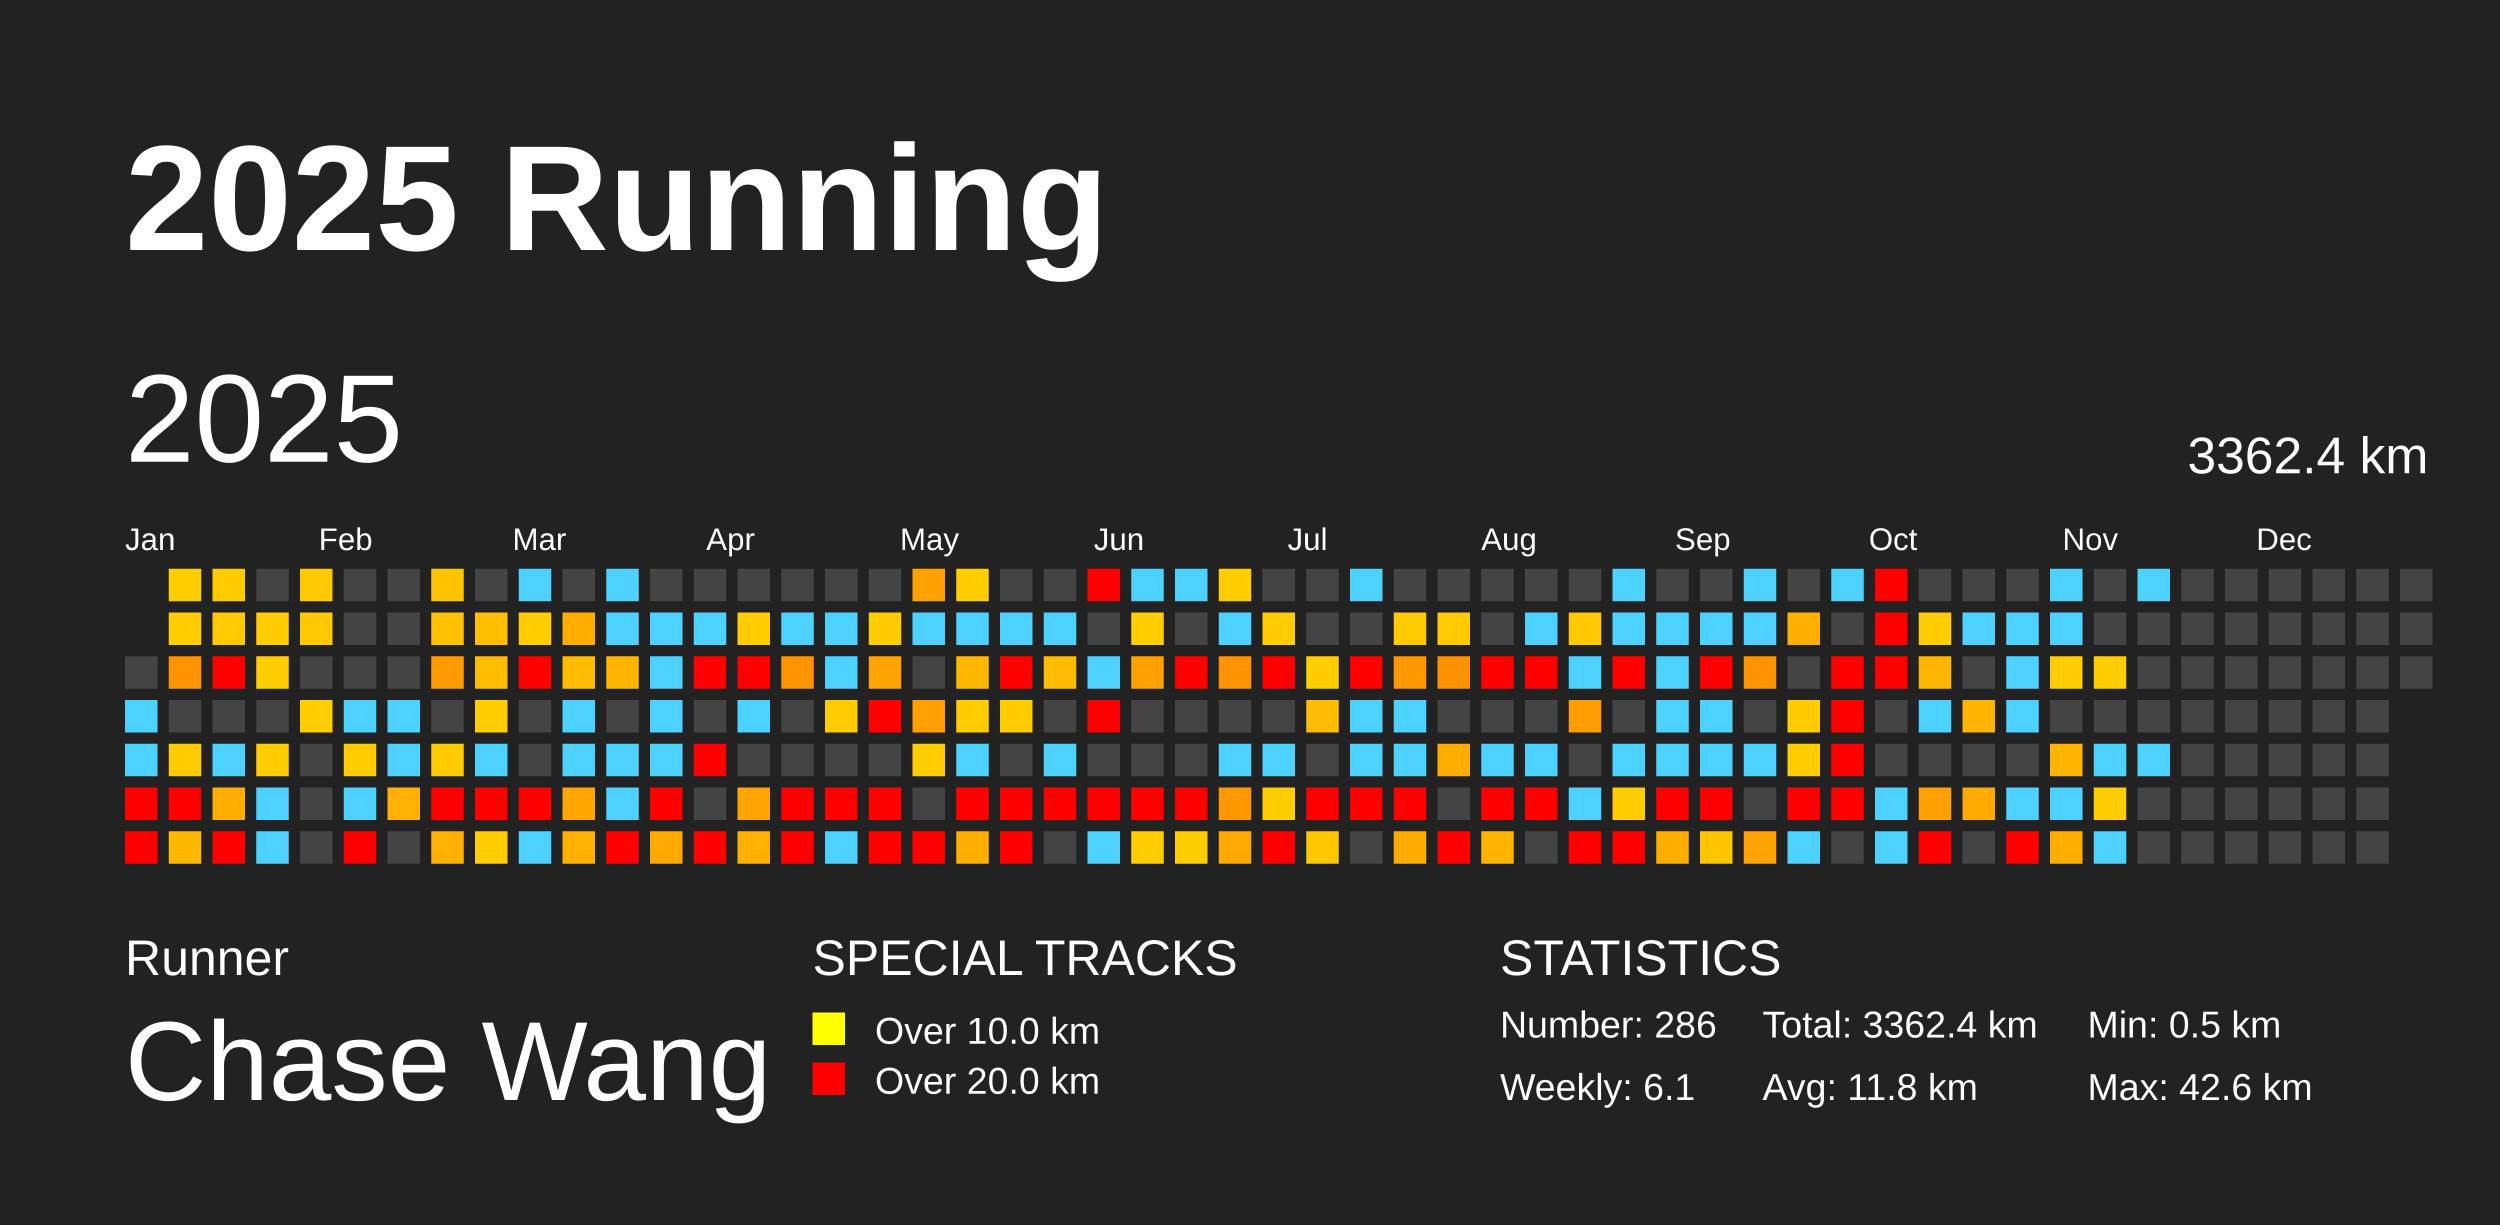
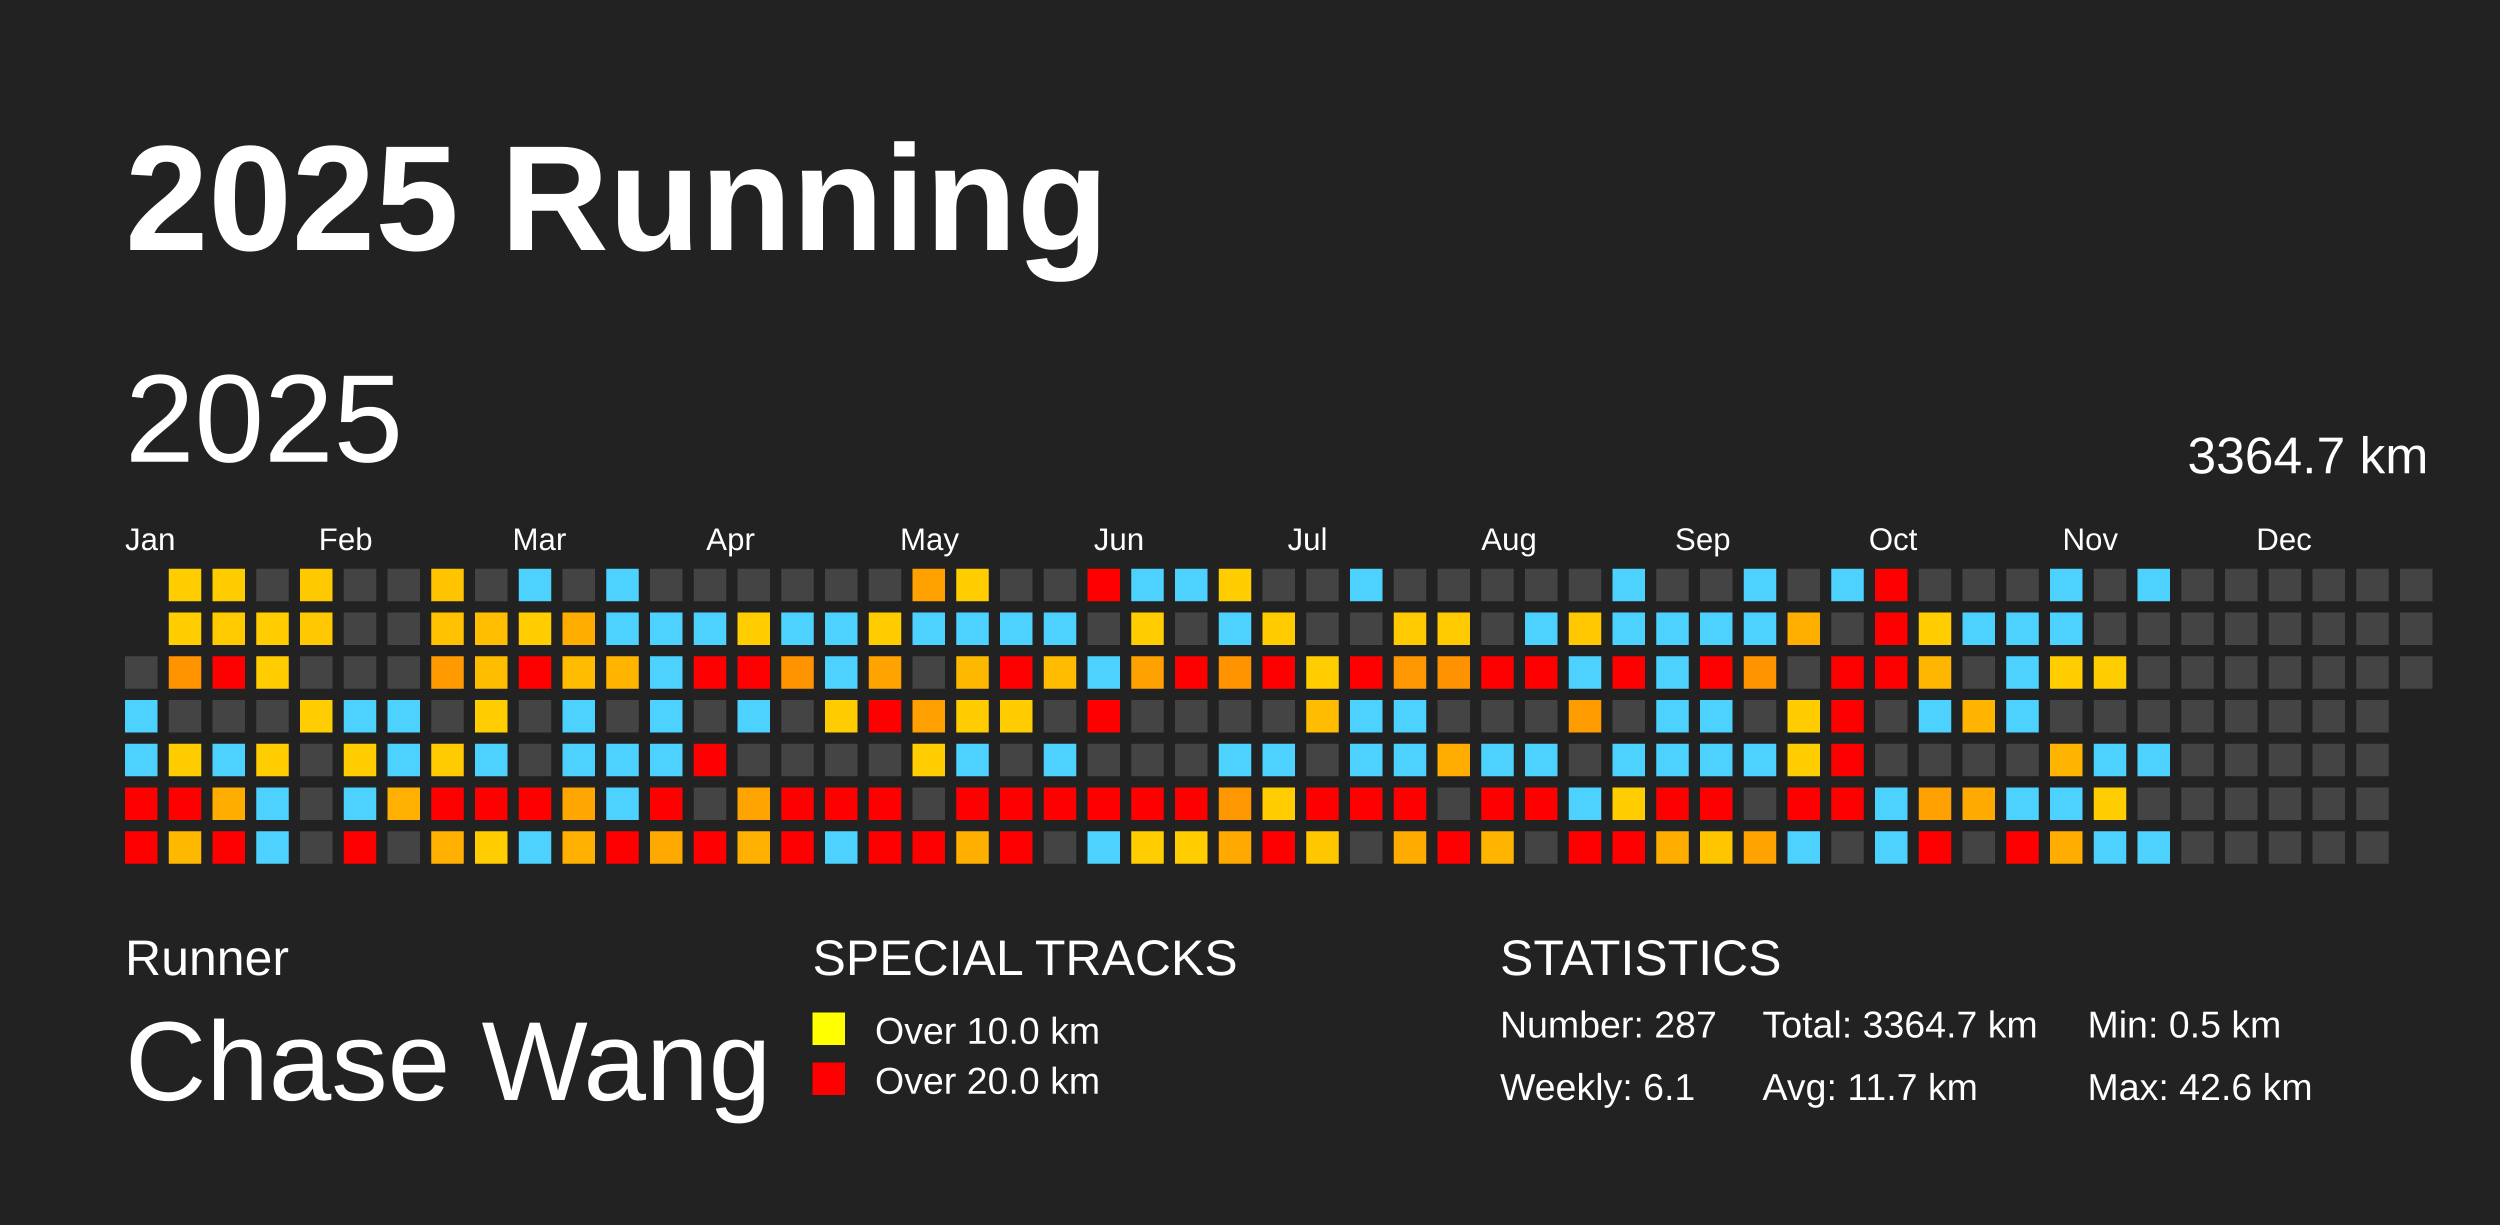
<svg xmlns="http://www.w3.org/2000/svg" baseProfile="full" height="98mm" version="1.1" viewBox="0,0,200,98" width="200mm">
  <defs />
  <rect fill="#222222" height="98" width="200" x="0" y="0" />
  <text fill="#FFFFFF" style="font-size:12px; font-family:Arial; font-weight:bold;" x="10" y="20">2025 Running</text>
  <text fill="#FFFFFF" style="font-size:4px; font-family:Arial" x="10" y="78">Runner</text>
  <text fill="#FFFFFF" style="font-size:9px; font-family:Arial" x="10" y="88">Chase Wang</text>
  <text fill="#FFFFFF" style="font-size:4px; font-family:Arial" x="65" y="78">SPECIAL TRACKS</text>
  <rect fill="yellow" height="2.6" width="2.6" x="65" y="81" />
  <text fill="#FFFFFF" style="font-size:3px; font-family:Arial" x="70" y="83.5">Over 10.0 km</text>
  <rect fill="red" height="2.6" width="2.6" x="65" y="85" />
  <text fill="#FFFFFF" style="font-size:3px; font-family:Arial" x="70" y="87.5">Over 20.0 km</text>
  <text fill="#FFFFFF" style="font-size:4px; font-family:Arial" x="120" y="78">STATISTICS</text>
-   <text fill="#FFFFFF" style="font-size:3px; font-family:Arial" x="120" y="83">Number: 286</text>
+   <text fill="#FFFFFF" style="font-size:3px; font-family:Arial" x="120" y="83">Number: 287</text>
  <text fill="#FFFFFF" style="font-size:3px; font-family:Arial" x="120" y="88">Weekly: 6.1</text>
-   <text fill="#FFFFFF" style="font-size:3px; font-family:Arial" x="141" y="83">Total: 3362.4 km</text>
-   <text fill="#FFFFFF" style="font-size:3px; font-family:Arial" x="141" y="88">Avg: 11.8 km</text>
+   <text fill="#FFFFFF" style="font-size:3px; font-family:Arial" x="141" y="83">Total: 3364.7 km</text>
+   <text fill="#FFFFFF" style="font-size:3px; font-family:Arial" x="141" y="88">Avg: 11.7 km</text>
  <text fill="#FFFFFF" style="font-size:3px; font-family:Arial" x="167" y="83">Min: 0.5 km</text>
  <text fill="#FFFFFF" style="font-size:3px; font-family:Arial" x="167" y="88">Max: 42.6 km</text>
  <text dominant-baseline="hanging" fill="#FFFFFF" style="font-size:10.0px; font-family:Arial;" x="10" y="30">2025</text>
-   <text dominant-baseline="hanging" fill="#FFFFFF" style="font-size:4.125px; font-family:Arial;" x="175" y="35">3362.4 km</text>
+   <text dominant-baseline="hanging" fill="#FFFFFF" style="font-size:4.125px; font-family:Arial;" x="175" y="35">3364.7 km</text>
  <text fill="#FFFFFF" style="font-size:2.5px; font-family:Arial" x="10.0" y="44">Jan</text>
  <text fill="#FFFFFF" style="font-size:2.5px; font-family:Arial" x="25.5" y="44">Feb</text>
  <text fill="#FFFFFF" style="font-size:2.5px; font-family:Arial" x="41.0" y="44">Mar</text>
  <text fill="#FFFFFF" style="font-size:2.5px; font-family:Arial" x="56.5" y="44">Apr</text>
  <text fill="#FFFFFF" style="font-size:2.5px; font-family:Arial" x="72.0" y="44">May</text>
  <text fill="#FFFFFF" style="font-size:2.5px; font-family:Arial" x="87.5" y="44">Jun</text>
  <text fill="#FFFFFF" style="font-size:2.5px; font-family:Arial" x="103.0" y="44">Jul</text>
  <text fill="#FFFFFF" style="font-size:2.5px; font-family:Arial" x="118.5" y="44">Aug</text>
  <text fill="#FFFFFF" style="font-size:2.5px; font-family:Arial" x="134.0" y="44">Sep</text>
  <text fill="#FFFFFF" style="font-size:2.5px; font-family:Arial" x="149.5" y="44">Oct</text>
  <text fill="#FFFFFF" style="font-size:2.5px; font-family:Arial" x="165.0" y="44">Nov</text>
  <text fill="#FFFFFF" style="font-size:2.5px; font-family:Arial" x="180.5" y="44">Dec</text>
  <rect fill="#444444" height="2.6" width="2.6" x="10.0" y="52.5" />
  <rect fill="#4dd2ff" height="2.6" width="2.6" x="10.0" y="56.0" />
  <rect fill="#4dd2ff" height="2.6" width="2.6" x="10.0" y="59.5" />
  <rect fill="red" height="2.6" width="2.6" x="10.0" y="63.0" />
  <rect fill="red" height="2.6" width="2.6" x="10.0" y="66.5" />
  <rect fill="#ffcd00" height="2.6" width="2.6" x="13.5" y="45.5" />
  <rect fill="#ffcd00" height="2.6" width="2.6" x="13.5" y="49.0" />
  <rect fill="#ff9300" height="2.6" width="2.6" x="13.5" y="52.5" />
  <rect fill="#444444" height="2.6" width="2.6" x="13.5" y="56.0" />
  <rect fill="#ffcc00" height="2.6" width="2.6" x="13.5" y="59.5" />
  <rect fill="red" height="2.6" width="2.6" x="13.5" y="63.0" />
  <rect fill="#ffb800" height="2.6" width="2.6" x="13.5" y="66.5" />
  <rect fill="#ffcc00" height="2.6" width="2.6" x="17.0" y="45.5" />
  <rect fill="#ffcb00" height="2.6" width="2.6" x="17.0" y="49.0" />
  <rect fill="red" height="2.6" width="2.6" x="17.0" y="52.5" />
  <rect fill="#444444" height="2.6" width="2.6" x="17.0" y="56.0" />
  <rect fill="#4dd2ff" height="2.6" width="2.6" x="17.0" y="59.5" />
  <rect fill="#ffae00" height="2.6" width="2.6" x="17.0" y="63.0" />
  <rect fill="red" height="2.6" width="2.6" x="17.0" y="66.5" />
  <rect fill="#444444" height="2.6" width="2.6" x="20.5" y="45.5" />
  <rect fill="#ffcd00" height="2.6" width="2.6" x="20.5" y="49.0" />
  <rect fill="#ffcd00" height="2.6" width="2.6" x="20.5" y="52.5" />
  <rect fill="#444444" height="2.6" width="2.6" x="20.5" y="56.0" />
  <rect fill="#ffcd00" height="2.6" width="2.6" x="20.5" y="59.5" />
  <rect fill="#4dd2ff" height="2.6" width="2.6" x="20.5" y="63.0" />
  <rect fill="#4dd2ff" height="2.6" width="2.6" x="20.5" y="66.5" />
  <rect fill="#ffc900" height="2.6" width="2.6" x="24.0" y="45.5" />
  <rect fill="#ffc800" height="2.6" width="2.6" x="24.0" y="49.0" />
  <rect fill="#444444" height="2.6" width="2.6" x="24.0" y="52.5" />
  <rect fill="#ffcd00" height="2.6" width="2.6" x="24.0" y="56.0" />
  <rect fill="#444444" height="2.6" width="2.6" x="24.0" y="59.5" />
  <rect fill="#444444" height="2.6" width="2.6" x="24.0" y="63.0" />
  <rect fill="#444444" height="2.6" width="2.6" x="24.0" y="66.5" />
  <rect fill="#444444" height="2.6" width="2.6" x="27.5" y="45.5" />
  <rect fill="#444444" height="2.6" width="2.6" x="27.5" y="49.0" />
  <rect fill="#444444" height="2.6" width="2.6" x="27.5" y="52.5" />
  <rect fill="#4dd2ff" height="2.6" width="2.6" x="27.5" y="56.0" />
  <rect fill="#ffcd00" height="2.6" width="2.6" x="27.5" y="59.5" />
  <rect fill="#4dd2ff" height="2.6" width="2.6" x="27.5" y="63.0" />
  <rect fill="red" height="2.6" width="2.6" x="27.5" y="66.5" />
  <rect fill="#444444" height="2.6" width="2.6" x="31.0" y="45.5" />
  <rect fill="#444444" height="2.6" width="2.6" x="31.0" y="49.0" />
  <rect fill="#444444" height="2.6" width="2.6" x="31.0" y="52.5" />
  <rect fill="#4dd2ff" height="2.6" width="2.6" x="31.0" y="56.0" />
  <rect fill="#4dd2ff" height="2.6" width="2.6" x="31.0" y="59.5" />
  <rect fill="#ffb000" height="2.6" width="2.6" x="31.0" y="63.0" />
  <rect fill="#444444" height="2.6" width="2.6" x="31.0" y="66.5" />
  <rect fill="#ffc300" height="2.6" width="2.6" x="34.5" y="45.5" />
  <rect fill="#ffc100" height="2.6" width="2.6" x="34.5" y="49.0" />
  <rect fill="#ff9b00" height="2.6" width="2.6" x="34.5" y="52.5" />
  <rect fill="#444444" height="2.6" width="2.6" x="34.5" y="56.0" />
  <rect fill="#ffca00" height="2.6" width="2.6" x="34.5" y="59.5" />
  <rect fill="red" height="2.6" width="2.6" x="34.5" y="63.0" />
  <rect fill="#ffb000" height="2.6" width="2.6" x="34.5" y="66.5" />
  <rect fill="#444444" height="2.6" width="2.6" x="38.0" y="45.5" />
  <rect fill="#ffbf00" height="2.6" width="2.6" x="38.0" y="49.0" />
  <rect fill="#ffbd00" height="2.6" width="2.6" x="38.0" y="52.5" />
  <rect fill="#ffcd00" height="2.6" width="2.6" x="38.0" y="56.0" />
  <rect fill="#4dd2ff" height="2.6" width="2.6" x="38.0" y="59.5" />
  <rect fill="red" height="2.6" width="2.6" x="38.0" y="63.0" />
  <rect fill="#ffcd00" height="2.6" width="2.6" x="38.0" y="66.5" />
  <rect fill="#4dd2ff" height="2.6" width="2.6" x="41.5" y="45.5" />
  <rect fill="#ffcd00" height="2.6" width="2.6" x="41.5" y="49.0" />
  <rect fill="red" height="2.6" width="2.6" x="41.5" y="52.5" />
  <rect fill="#444444" height="2.6" width="2.6" x="41.5" y="56.0" />
  <rect fill="#444444" height="2.6" width="2.6" x="41.5" y="59.5" />
  <rect fill="red" height="2.6" width="2.6" x="41.5" y="63.0" />
  <rect fill="#4dd2ff" height="2.6" width="2.6" x="41.5" y="66.5" />
  <rect fill="#444444" height="2.6" width="2.6" x="45.0" y="45.5" />
  <rect fill="#ffae00" height="2.6" width="2.6" x="45.0" y="49.0" />
  <rect fill="#ffbc00" height="2.6" width="2.6" x="45.0" y="52.5" />
  <rect fill="#4dd2ff" height="2.6" width="2.6" x="45.0" y="56.0" />
  <rect fill="#4dd2ff" height="2.6" width="2.6" x="45.0" y="59.5" />
  <rect fill="#ffa600" height="2.6" width="2.6" x="45.0" y="63.0" />
  <rect fill="#ffb000" height="2.6" width="2.6" x="45.0" y="66.5" />
  <rect fill="#4dd2ff" height="2.6" width="2.6" x="48.5" y="45.5" />
  <rect fill="#4dd2ff" height="2.6" width="2.6" x="48.5" y="49.0" />
  <rect fill="#ffb500" height="2.6" width="2.6" x="48.5" y="52.5" />
  <rect fill="#444444" height="2.6" width="2.6" x="48.5" y="56.0" />
  <rect fill="#4dd2ff" height="2.6" width="2.6" x="48.5" y="59.5" />
  <rect fill="#4dd2ff" height="2.6" width="2.6" x="48.5" y="63.0" />
  <rect fill="red" height="2.6" width="2.6" x="48.5" y="66.5" />
  <rect fill="#444444" height="2.6" width="2.6" x="52.0" y="45.5" />
  <rect fill="#4dd2ff" height="2.6" width="2.6" x="52.0" y="49.0" />
  <rect fill="#4dd2ff" height="2.6" width="2.6" x="52.0" y="52.5" />
  <rect fill="#4dd2ff" height="2.6" width="2.6" x="52.0" y="56.0" />
  <rect fill="#4dd2ff" height="2.6" width="2.6" x="52.0" y="59.5" />
  <rect fill="red" height="2.6" width="2.6" x="52.0" y="63.0" />
  <rect fill="#ffa900" height="2.6" width="2.6" x="52.0" y="66.5" />
  <rect fill="#444444" height="2.6" width="2.6" x="55.5" y="45.5" />
  <rect fill="#4dd2ff" height="2.6" width="2.6" x="55.5" y="49.0" />
  <rect fill="red" height="2.6" width="2.6" x="55.5" y="52.5" />
  <rect fill="#444444" height="2.6" width="2.6" x="55.5" y="56.0" />
  <rect fill="red" height="2.6" width="2.6" x="55.5" y="59.5" />
  <rect fill="#444444" height="2.6" width="2.6" x="55.5" y="63.0" />
  <rect fill="red" height="2.6" width="2.6" x="55.5" y="66.5" />
  <rect fill="#444444" height="2.6" width="2.6" x="59.0" y="45.5" />
  <rect fill="#ffcd00" height="2.6" width="2.6" x="59.0" y="49.0" />
  <rect fill="red" height="2.6" width="2.6" x="59.0" y="52.5" />
  <rect fill="#4dd2ff" height="2.6" width="2.6" x="59.0" y="56.0" />
  <rect fill="#444444" height="2.6" width="2.6" x="59.0" y="59.5" />
  <rect fill="#ffa400" height="2.6" width="2.6" x="59.0" y="63.0" />
  <rect fill="#ffb000" height="2.6" width="2.6" x="59.0" y="66.5" />
  <rect fill="#444444" height="2.6" width="2.6" x="62.5" y="45.5" />
  <rect fill="#4dd2ff" height="2.6" width="2.6" x="62.5" y="49.0" />
  <rect fill="#ff9300" height="2.6" width="2.6" x="62.5" y="52.5" />
  <rect fill="#444444" height="2.6" width="2.6" x="62.5" y="56.0" />
  <rect fill="#444444" height="2.6" width="2.6" x="62.5" y="59.5" />
  <rect fill="red" height="2.6" width="2.6" x="62.5" y="63.0" />
  <rect fill="red" height="2.6" width="2.6" x="62.5" y="66.5" />
  <rect fill="#444444" height="2.6" width="2.6" x="66.0" y="45.5" />
  <rect fill="#4dd2ff" height="2.6" width="2.6" x="66.0" y="49.0" />
  <rect fill="#4dd2ff" height="2.6" width="2.6" x="66.0" y="52.5" />
  <rect fill="#ffcc00" height="2.6" width="2.6" x="66.0" y="56.0" />
  <rect fill="#444444" height="2.6" width="2.6" x="66.0" y="59.5" />
  <rect fill="red" height="2.6" width="2.6" x="66.0" y="63.0" />
  <rect fill="#4dd2ff" height="2.6" width="2.6" x="66.0" y="66.5" />
  <rect fill="#444444" height="2.6" width="2.6" x="69.5" y="45.5" />
  <rect fill="#ffcc00" height="2.6" width="2.6" x="69.5" y="49.0" />
  <rect fill="#ffa300" height="2.6" width="2.6" x="69.5" y="52.5" />
  <rect fill="red" height="2.6" width="2.6" x="69.5" y="56.0" />
  <rect fill="#444444" height="2.6" width="2.6" x="69.5" y="59.5" />
  <rect fill="red" height="2.6" width="2.6" x="69.5" y="63.0" />
  <rect fill="red" height="2.6" width="2.6" x="69.5" y="66.5" />
  <rect fill="#ffa200" height="2.6" width="2.6" x="73.0" y="45.5" />
  <rect fill="#4dd2ff" height="2.6" width="2.6" x="73.0" y="49.0" />
  <rect fill="#444444" height="2.6" width="2.6" x="73.0" y="52.5" />
  <rect fill="#ff9f00" height="2.6" width="2.6" x="73.0" y="56.0" />
  <rect fill="#ffcd00" height="2.6" width="2.6" x="73.0" y="59.5" />
  <rect fill="#444444" height="2.6" width="2.6" x="73.0" y="63.0" />
  <rect fill="red" height="2.6" width="2.6" x="73.0" y="66.5" />
  <rect fill="#ffcd00" height="2.6" width="2.6" x="76.5" y="45.5" />
  <rect fill="#4dd2ff" height="2.6" width="2.6" x="76.5" y="49.0" />
  <rect fill="#ffb800" height="2.6" width="2.6" x="76.5" y="52.5" />
  <rect fill="#ffcc00" height="2.6" width="2.6" x="76.5" y="56.0" />
  <rect fill="#4dd2ff" height="2.6" width="2.6" x="76.5" y="59.5" />
  <rect fill="red" height="2.6" width="2.6" x="76.5" y="63.0" />
  <rect fill="#ffaf00" height="2.6" width="2.6" x="76.5" y="66.5" />
  <rect fill="#444444" height="2.6" width="2.6" x="80.0" y="45.5" />
  <rect fill="#4dd2ff" height="2.6" width="2.6" x="80.0" y="49.0" />
  <rect fill="red" height="2.6" width="2.6" x="80.0" y="52.5" />
  <rect fill="#ffcc00" height="2.6" width="2.6" x="80.0" y="56.0" />
  <rect fill="#444444" height="2.6" width="2.6" x="80.0" y="59.5" />
  <rect fill="red" height="2.6" width="2.6" x="80.0" y="63.0" />
  <rect fill="red" height="2.6" width="2.6" x="80.0" y="66.5" />
  <rect fill="#444444" height="2.6" width="2.6" x="83.5" y="45.5" />
  <rect fill="#4dd2ff" height="2.6" width="2.6" x="83.5" y="49.0" />
  <rect fill="#ffbc00" height="2.6" width="2.6" x="83.5" y="52.5" />
  <rect fill="#444444" height="2.6" width="2.6" x="83.5" y="56.0" />
  <rect fill="#4dd2ff" height="2.6" width="2.6" x="83.5" y="59.5" />
  <rect fill="red" height="2.6" width="2.6" x="83.5" y="63.0" />
  <rect fill="#444444" height="2.6" width="2.6" x="83.5" y="66.5" />
  <rect fill="red" height="2.6" width="2.6" x="87.0" y="45.5" />
  <rect fill="#444444" height="2.6" width="2.6" x="87.0" y="49.0" />
  <rect fill="#4dd2ff" height="2.6" width="2.6" x="87.0" y="52.5" />
  <rect fill="red" height="2.6" width="2.6" x="87.0" y="56.0" />
  <rect fill="#444444" height="2.6" width="2.6" x="87.0" y="59.5" />
  <rect fill="red" height="2.6" width="2.6" x="87.0" y="63.0" />
  <rect fill="#4dd2ff" height="2.6" width="2.6" x="87.0" y="66.5" />
  <rect fill="#4dd2ff" height="2.6" width="2.6" x="90.5" y="45.5" />
  <rect fill="#ffcd00" height="2.6" width="2.6" x="90.5" y="49.0" />
  <rect fill="#ffa100" height="2.6" width="2.6" x="90.5" y="52.5" />
  <rect fill="#444444" height="2.6" width="2.6" x="90.5" y="56.0" />
  <rect fill="#444444" height="2.6" width="2.6" x="90.5" y="59.5" />
  <rect fill="red" height="2.6" width="2.6" x="90.5" y="63.0" />
  <rect fill="#ffcd00" height="2.6" width="2.6" x="90.5" y="66.5" />
  <rect fill="#4dd2ff" height="2.6" width="2.6" x="94.0" y="45.5" />
  <rect fill="#444444" height="2.6" width="2.6" x="94.0" y="49.0" />
  <rect fill="red" height="2.6" width="2.6" x="94.0" y="52.5" />
  <rect fill="#444444" height="2.6" width="2.6" x="94.0" y="56.0" />
  <rect fill="#444444" height="2.6" width="2.6" x="94.0" y="59.5" />
  <rect fill="red" height="2.6" width="2.6" x="94.0" y="63.0" />
  <rect fill="#ffcd00" height="2.6" width="2.6" x="94.0" y="66.5" />
  <rect fill="#ffcd00" height="2.6" width="2.6" x="97.5" y="45.5" />
  <rect fill="#4dd2ff" height="2.6" width="2.6" x="97.5" y="49.0" />
  <rect fill="#ff9400" height="2.6" width="2.6" x="97.5" y="52.5" />
  <rect fill="#444444" height="2.6" width="2.6" x="97.5" y="56.0" />
  <rect fill="#4dd2ff" height="2.6" width="2.6" x="97.5" y="59.5" />
  <rect fill="#ff9700" height="2.6" width="2.6" x="97.5" y="63.0" />
  <rect fill="#ffa800" height="2.6" width="2.6" x="97.5" y="66.5" />
  <rect fill="#444444" height="2.6" width="2.6" x="101.0" y="45.5" />
  <rect fill="#ffcc00" height="2.6" width="2.6" x="101.0" y="49.0" />
  <rect fill="red" height="2.6" width="2.6" x="101.0" y="52.5" />
  <rect fill="#444444" height="2.6" width="2.6" x="101.0" y="56.0" />
  <rect fill="#4dd2ff" height="2.6" width="2.6" x="101.0" y="59.5" />
  <rect fill="#ffcd00" height="2.6" width="2.6" x="101.0" y="63.0" />
  <rect fill="red" height="2.6" width="2.6" x="101.0" y="66.5" />
  <rect fill="#444444" height="2.6" width="2.6" x="104.5" y="45.5" />
  <rect fill="#444444" height="2.6" width="2.6" x="104.5" y="49.0" />
  <rect fill="#ffcd00" height="2.6" width="2.6" x="104.5" y="52.5" />
  <rect fill="#ffbc00" height="2.6" width="2.6" x="104.5" y="56.0" />
  <rect fill="#444444" height="2.6" width="2.6" x="104.5" y="59.5" />
  <rect fill="red" height="2.6" width="2.6" x="104.5" y="63.0" />
  <rect fill="#ffc700" height="2.6" width="2.6" x="104.5" y="66.5" />
  <rect fill="#4dd2ff" height="2.6" width="2.6" x="108.0" y="45.5" />
  <rect fill="#444444" height="2.6" width="2.6" x="108.0" y="49.0" />
  <rect fill="red" height="2.6" width="2.6" x="108.0" y="52.5" />
  <rect fill="#4dd2ff" height="2.6" width="2.6" x="108.0" y="56.0" />
  <rect fill="#4dd2ff" height="2.6" width="2.6" x="108.0" y="59.5" />
  <rect fill="red" height="2.6" width="2.6" x="108.0" y="63.0" />
  <rect fill="#444444" height="2.6" width="2.6" x="108.0" y="66.5" />
  <rect fill="#444444" height="2.6" width="2.6" x="111.5" y="45.5" />
  <rect fill="#ffcb00" height="2.6" width="2.6" x="111.5" y="49.0" />
  <rect fill="#ff9700" height="2.6" width="2.6" x="111.5" y="52.5" />
  <rect fill="#4dd2ff" height="2.6" width="2.6" x="111.5" y="56.0" />
  <rect fill="#4dd2ff" height="2.6" width="2.6" x="111.5" y="59.5" />
  <rect fill="red" height="2.6" width="2.6" x="111.5" y="63.0" />
  <rect fill="#ffab00" height="2.6" width="2.6" x="111.5" y="66.5" />
  <rect fill="#444444" height="2.6" width="2.6" x="115.0" y="45.5" />
  <rect fill="#ffca00" height="2.6" width="2.6" x="115.0" y="49.0" />
  <rect fill="#ff9200" height="2.6" width="2.6" x="115.0" y="52.5" />
  <rect fill="#444444" height="2.6" width="2.6" x="115.0" y="56.0" />
  <rect fill="#ffad00" height="2.6" width="2.6" x="115.0" y="59.5" />
  <rect fill="#444444" height="2.6" width="2.6" x="115.0" y="63.0" />
  <rect fill="red" height="2.6" width="2.6" x="115.0" y="66.5" />
  <rect fill="#444444" height="2.6" width="2.6" x="118.5" y="45.5" />
  <rect fill="#444444" height="2.6" width="2.6" x="118.5" y="49.0" />
  <rect fill="red" height="2.6" width="2.6" x="118.5" y="52.5" />
  <rect fill="#444444" height="2.6" width="2.6" x="118.5" y="56.0" />
  <rect fill="#4dd2ff" height="2.6" width="2.6" x="118.5" y="59.5" />
  <rect fill="red" height="2.6" width="2.6" x="118.5" y="63.0" />
  <rect fill="#ffb500" height="2.6" width="2.6" x="118.5" y="66.5" />
  <rect fill="#444444" height="2.6" width="2.6" x="122.0" y="45.5" />
  <rect fill="#4dd2ff" height="2.6" width="2.6" x="122.0" y="49.0" />
  <rect fill="red" height="2.6" width="2.6" x="122.0" y="52.5" />
  <rect fill="#444444" height="2.6" width="2.6" x="122.0" y="56.0" />
  <rect fill="#4dd2ff" height="2.6" width="2.6" x="122.0" y="59.5" />
  <rect fill="red" height="2.6" width="2.6" x="122.0" y="63.0" />
  <rect fill="#444444" height="2.6" width="2.6" x="122.0" y="66.5" />
  <rect fill="#444444" height="2.6" width="2.6" x="125.5" y="45.5" />
  <rect fill="#ffc800" height="2.6" width="2.6" x="125.5" y="49.0" />
  <rect fill="#4dd2ff" height="2.6" width="2.6" x="125.5" y="52.5" />
  <rect fill="#ff9c00" height="2.6" width="2.6" x="125.5" y="56.0" />
  <rect fill="#444444" height="2.6" width="2.6" x="125.5" y="59.5" />
  <rect fill="#4dd2ff" height="2.6" width="2.6" x="125.5" y="63.0" />
  <rect fill="red" height="2.6" width="2.6" x="125.5" y="66.5" />
  <rect fill="#4dd2ff" height="2.6" width="2.6" x="129.0" y="45.5" />
  <rect fill="#4dd2ff" height="2.6" width="2.6" x="129.0" y="49.0" />
  <rect fill="red" height="2.6" width="2.6" x="129.0" y="52.5" />
  <rect fill="#444444" height="2.6" width="2.6" x="129.0" y="56.0" />
  <rect fill="#4dd2ff" height="2.6" width="2.6" x="129.0" y="59.5" />
  <rect fill="#ffcd00" height="2.6" width="2.6" x="129.0" y="63.0" />
  <rect fill="red" height="2.6" width="2.6" x="129.0" y="66.5" />
  <rect fill="#444444" height="2.6" width="2.6" x="132.5" y="45.5" />
  <rect fill="#4dd2ff" height="2.6" width="2.6" x="132.5" y="49.0" />
  <rect fill="#4dd2ff" height="2.6" width="2.6" x="132.5" y="52.5" />
  <rect fill="#4dd2ff" height="2.6" width="2.6" x="132.5" y="56.0" />
  <rect fill="#4dd2ff" height="2.6" width="2.6" x="132.5" y="59.5" />
  <rect fill="red" height="2.6" width="2.6" x="132.5" y="63.0" />
  <rect fill="#ffae00" height="2.6" width="2.6" x="132.5" y="66.5" />
  <rect fill="#444444" height="2.6" width="2.6" x="136.0" y="45.5" />
  <rect fill="#4dd2ff" height="2.6" width="2.6" x="136.0" y="49.0" />
  <rect fill="red" height="2.6" width="2.6" x="136.0" y="52.5" />
  <rect fill="#4dd2ff" height="2.6" width="2.6" x="136.0" y="56.0" />
  <rect fill="#4dd2ff" height="2.6" width="2.6" x="136.0" y="59.5" />
  <rect fill="red" height="2.6" width="2.6" x="136.0" y="63.0" />
  <rect fill="#ffc600" height="2.6" width="2.6" x="136.0" y="66.5" />
  <rect fill="#4dd2ff" height="2.6" width="2.6" x="139.5" y="45.5" />
  <rect fill="#4dd2ff" height="2.6" width="2.6" x="139.5" y="49.0" />
  <rect fill="#ff9300" height="2.6" width="2.6" x="139.5" y="52.5" />
  <rect fill="#444444" height="2.6" width="2.6" x="139.5" y="56.0" />
  <rect fill="#4dd2ff" height="2.6" width="2.6" x="139.5" y="59.5" />
  <rect fill="#444444" height="2.6" width="2.6" x="139.5" y="63.0" />
  <rect fill="#ffa300" height="2.6" width="2.6" x="139.5" y="66.5" />
  <rect fill="#444444" height="2.6" width="2.6" x="143.0" y="45.5" />
  <rect fill="#ffaf00" height="2.6" width="2.6" x="143.0" y="49.0" />
  <rect fill="#444444" height="2.6" width="2.6" x="143.0" y="52.5" />
  <rect fill="#ffcc00" height="2.6" width="2.6" x="143.0" y="56.0" />
  <rect fill="#ffcd00" height="2.6" width="2.6" x="143.0" y="59.5" />
  <rect fill="red" height="2.6" width="2.6" x="143.0" y="63.0" />
  <rect fill="#4dd2ff" height="2.6" width="2.6" x="143.0" y="66.5" />
  <rect fill="#4dd2ff" height="2.6" width="2.6" x="146.5" y="45.5" />
  <rect fill="#444444" height="2.6" width="2.6" x="146.5" y="49.0" />
  <rect fill="red" height="2.6" width="2.6" x="146.5" y="52.5" />
  <rect fill="red" height="2.6" width="2.6" x="146.5" y="56.0" />
  <rect fill="red" height="2.6" width="2.6" x="146.5" y="59.5" />
  <rect fill="red" height="2.6" width="2.6" x="146.5" y="63.0" />
  <rect fill="#444444" height="2.6" width="2.6" x="146.5" y="66.5" />
  <rect fill="red" height="2.6" width="2.6" x="150.0" y="45.5" />
  <rect fill="red" height="2.6" width="2.6" x="150.0" y="49.0" />
  <rect fill="red" height="2.6" width="2.6" x="150.0" y="52.5" />
  <rect fill="#444444" height="2.6" width="2.6" x="150.0" y="56.0" />
  <rect fill="#444444" height="2.6" width="2.6" x="150.0" y="59.5" />
  <rect fill="#4dd2ff" height="2.6" width="2.6" x="150.0" y="63.0" />
  <rect fill="#4dd2ff" height="2.6" width="2.6" x="150.0" y="66.5" />
  <rect fill="#444444" height="2.6" width="2.6" x="153.5" y="45.5" />
  <rect fill="#ffcd00" height="2.6" width="2.6" x="153.5" y="49.0" />
  <rect fill="#ffb600" height="2.6" width="2.6" x="153.5" y="52.5" />
  <rect fill="#4dd2ff" height="2.6" width="2.6" x="153.5" y="56.0" />
  <rect fill="#444444" height="2.6" width="2.6" x="153.5" y="59.5" />
  <rect fill="#ffa100" height="2.6" width="2.6" x="153.5" y="63.0" />
  <rect fill="red" height="2.6" width="2.6" x="153.5" y="66.5" />
  <rect fill="#444444" height="2.6" width="2.6" x="157.0" y="45.5" />
  <rect fill="#4dd2ff" height="2.6" width="2.6" x="157.0" y="49.0" />
  <rect fill="#444444" height="2.6" width="2.6" x="157.0" y="52.5" />
  <rect fill="#ffb400" height="2.6" width="2.6" x="157.0" y="56.0" />
  <rect fill="#444444" height="2.6" width="2.6" x="157.0" y="59.5" />
  <rect fill="#ffaa00" height="2.6" width="2.6" x="157.0" y="63.0" />
  <rect fill="#444444" height="2.6" width="2.6" x="157.0" y="66.5" />
  <rect fill="#444444" height="2.6" width="2.6" x="160.5" y="45.5" />
  <rect fill="#4dd2ff" height="2.6" width="2.6" x="160.5" y="49.0" />
  <rect fill="#4dd2ff" height="2.6" width="2.6" x="160.5" y="52.5" />
  <rect fill="#4dd2ff" height="2.6" width="2.6" x="160.5" y="56.0" />
  <rect fill="#444444" height="2.6" width="2.6" x="160.5" y="59.5" />
  <rect fill="#4dd2ff" height="2.6" width="2.6" x="160.5" y="63.0" />
  <rect fill="red" height="2.6" width="2.6" x="160.5" y="66.5" />
  <rect fill="#4dd2ff" height="2.6" width="2.6" x="164.0" y="45.5" />
  <rect fill="#4dd2ff" height="2.6" width="2.6" x="164.0" y="49.0" />
  <rect fill="#ffcd00" height="2.6" width="2.6" x="164.0" y="52.5" />
  <rect fill="#444444" height="2.6" width="2.6" x="164.0" y="56.0" />
  <rect fill="#ffb500" height="2.6" width="2.6" x="164.0" y="59.5" />
  <rect fill="#4dd2ff" height="2.6" width="2.6" x="164.0" y="63.0" />
  <rect fill="#ffad00" height="2.6" width="2.6" x="164.0" y="66.5" />
  <rect fill="#444444" height="2.6" width="2.6" x="167.5" y="45.5" />
  <rect fill="#444444" height="2.6" width="2.6" x="167.5" y="49.0" />
  <rect fill="#ffcd00" height="2.6" width="2.6" x="167.5" y="52.5" />
  <rect fill="#444444" height="2.6" width="2.6" x="167.5" y="56.0" />
  <rect fill="#4dd2ff" height="2.6" width="2.6" x="167.5" y="59.5" />
  <rect fill="#ffcd00" height="2.6" width="2.6" x="167.5" y="63.0" />
  <rect fill="#4dd2ff" height="2.6" width="2.6" x="167.5" y="66.5" />
  <rect fill="#4dd2ff" height="2.6" width="2.6" x="171.0" y="45.5" />
  <rect fill="#444444" height="2.6" width="2.6" x="171.0" y="49.0" />
  <rect fill="#444444" height="2.6" width="2.6" x="171.0" y="52.5" />
  <rect fill="#444444" height="2.6" width="2.6" x="171.0" y="56.0" />
  <rect fill="#4dd2ff" height="2.6" width="2.6" x="171.0" y="59.5" />
  <rect fill="#444444" height="2.6" width="2.6" x="171.0" y="63.0" />
-   <rect fill="#444444" height="2.6" width="2.6" x="171.0" y="66.5" />
+   <rect fill="#4dd2ff" height="2.6" width="2.6" x="171.0" y="66.5" />
  <rect fill="#444444" height="2.6" width="2.6" x="174.5" y="45.5" />
  <rect fill="#444444" height="2.6" width="2.6" x="174.5" y="49.0" />
  <rect fill="#444444" height="2.6" width="2.6" x="174.5" y="52.5" />
  <rect fill="#444444" height="2.6" width="2.6" x="174.5" y="56.0" />
  <rect fill="#444444" height="2.6" width="2.6" x="174.5" y="59.5" />
  <rect fill="#444444" height="2.6" width="2.6" x="174.5" y="63.0" />
  <rect fill="#444444" height="2.6" width="2.6" x="174.5" y="66.5" />
  <rect fill="#444444" height="2.6" width="2.6" x="178.0" y="45.5" />
  <rect fill="#444444" height="2.6" width="2.6" x="178.0" y="49.0" />
  <rect fill="#444444" height="2.6" width="2.6" x="178.0" y="52.5" />
  <rect fill="#444444" height="2.6" width="2.6" x="178.0" y="56.0" />
  <rect fill="#444444" height="2.6" width="2.6" x="178.0" y="59.5" />
  <rect fill="#444444" height="2.6" width="2.6" x="178.0" y="63.0" />
  <rect fill="#444444" height="2.6" width="2.6" x="178.0" y="66.5" />
  <rect fill="#444444" height="2.6" width="2.6" x="181.5" y="45.5" />
  <rect fill="#444444" height="2.6" width="2.6" x="181.5" y="49.0" />
  <rect fill="#444444" height="2.6" width="2.6" x="181.5" y="52.5" />
  <rect fill="#444444" height="2.6" width="2.6" x="181.5" y="56.0" />
  <rect fill="#444444" height="2.6" width="2.6" x="181.5" y="59.5" />
  <rect fill="#444444" height="2.6" width="2.6" x="181.5" y="63.0" />
  <rect fill="#444444" height="2.6" width="2.6" x="181.5" y="66.5" />
  <rect fill="#444444" height="2.6" width="2.6" x="185.0" y="45.5" />
  <rect fill="#444444" height="2.6" width="2.6" x="185.0" y="49.0" />
  <rect fill="#444444" height="2.6" width="2.6" x="185.0" y="52.5" />
  <rect fill="#444444" height="2.6" width="2.6" x="185.0" y="56.0" />
  <rect fill="#444444" height="2.6" width="2.6" x="185.0" y="59.5" />
  <rect fill="#444444" height="2.6" width="2.6" x="185.0" y="63.0" />
  <rect fill="#444444" height="2.6" width="2.6" x="185.0" y="66.5" />
  <rect fill="#444444" height="2.6" width="2.6" x="188.5" y="45.5" />
  <rect fill="#444444" height="2.6" width="2.6" x="188.5" y="49.0" />
  <rect fill="#444444" height="2.6" width="2.6" x="188.5" y="52.5" />
  <rect fill="#444444" height="2.6" width="2.6" x="188.5" y="56.0" />
  <rect fill="#444444" height="2.6" width="2.6" x="188.5" y="59.5" />
  <rect fill="#444444" height="2.6" width="2.6" x="188.5" y="63.0" />
  <rect fill="#444444" height="2.6" width="2.6" x="188.5" y="66.5" />
  <rect fill="#444444" height="2.6" width="2.6" x="192.0" y="45.5" />
  <rect fill="#444444" height="2.6" width="2.6" x="192.0" y="49.0" />
  <rect fill="#444444" height="2.6" width="2.6" x="192.0" y="52.5" />
</svg>
